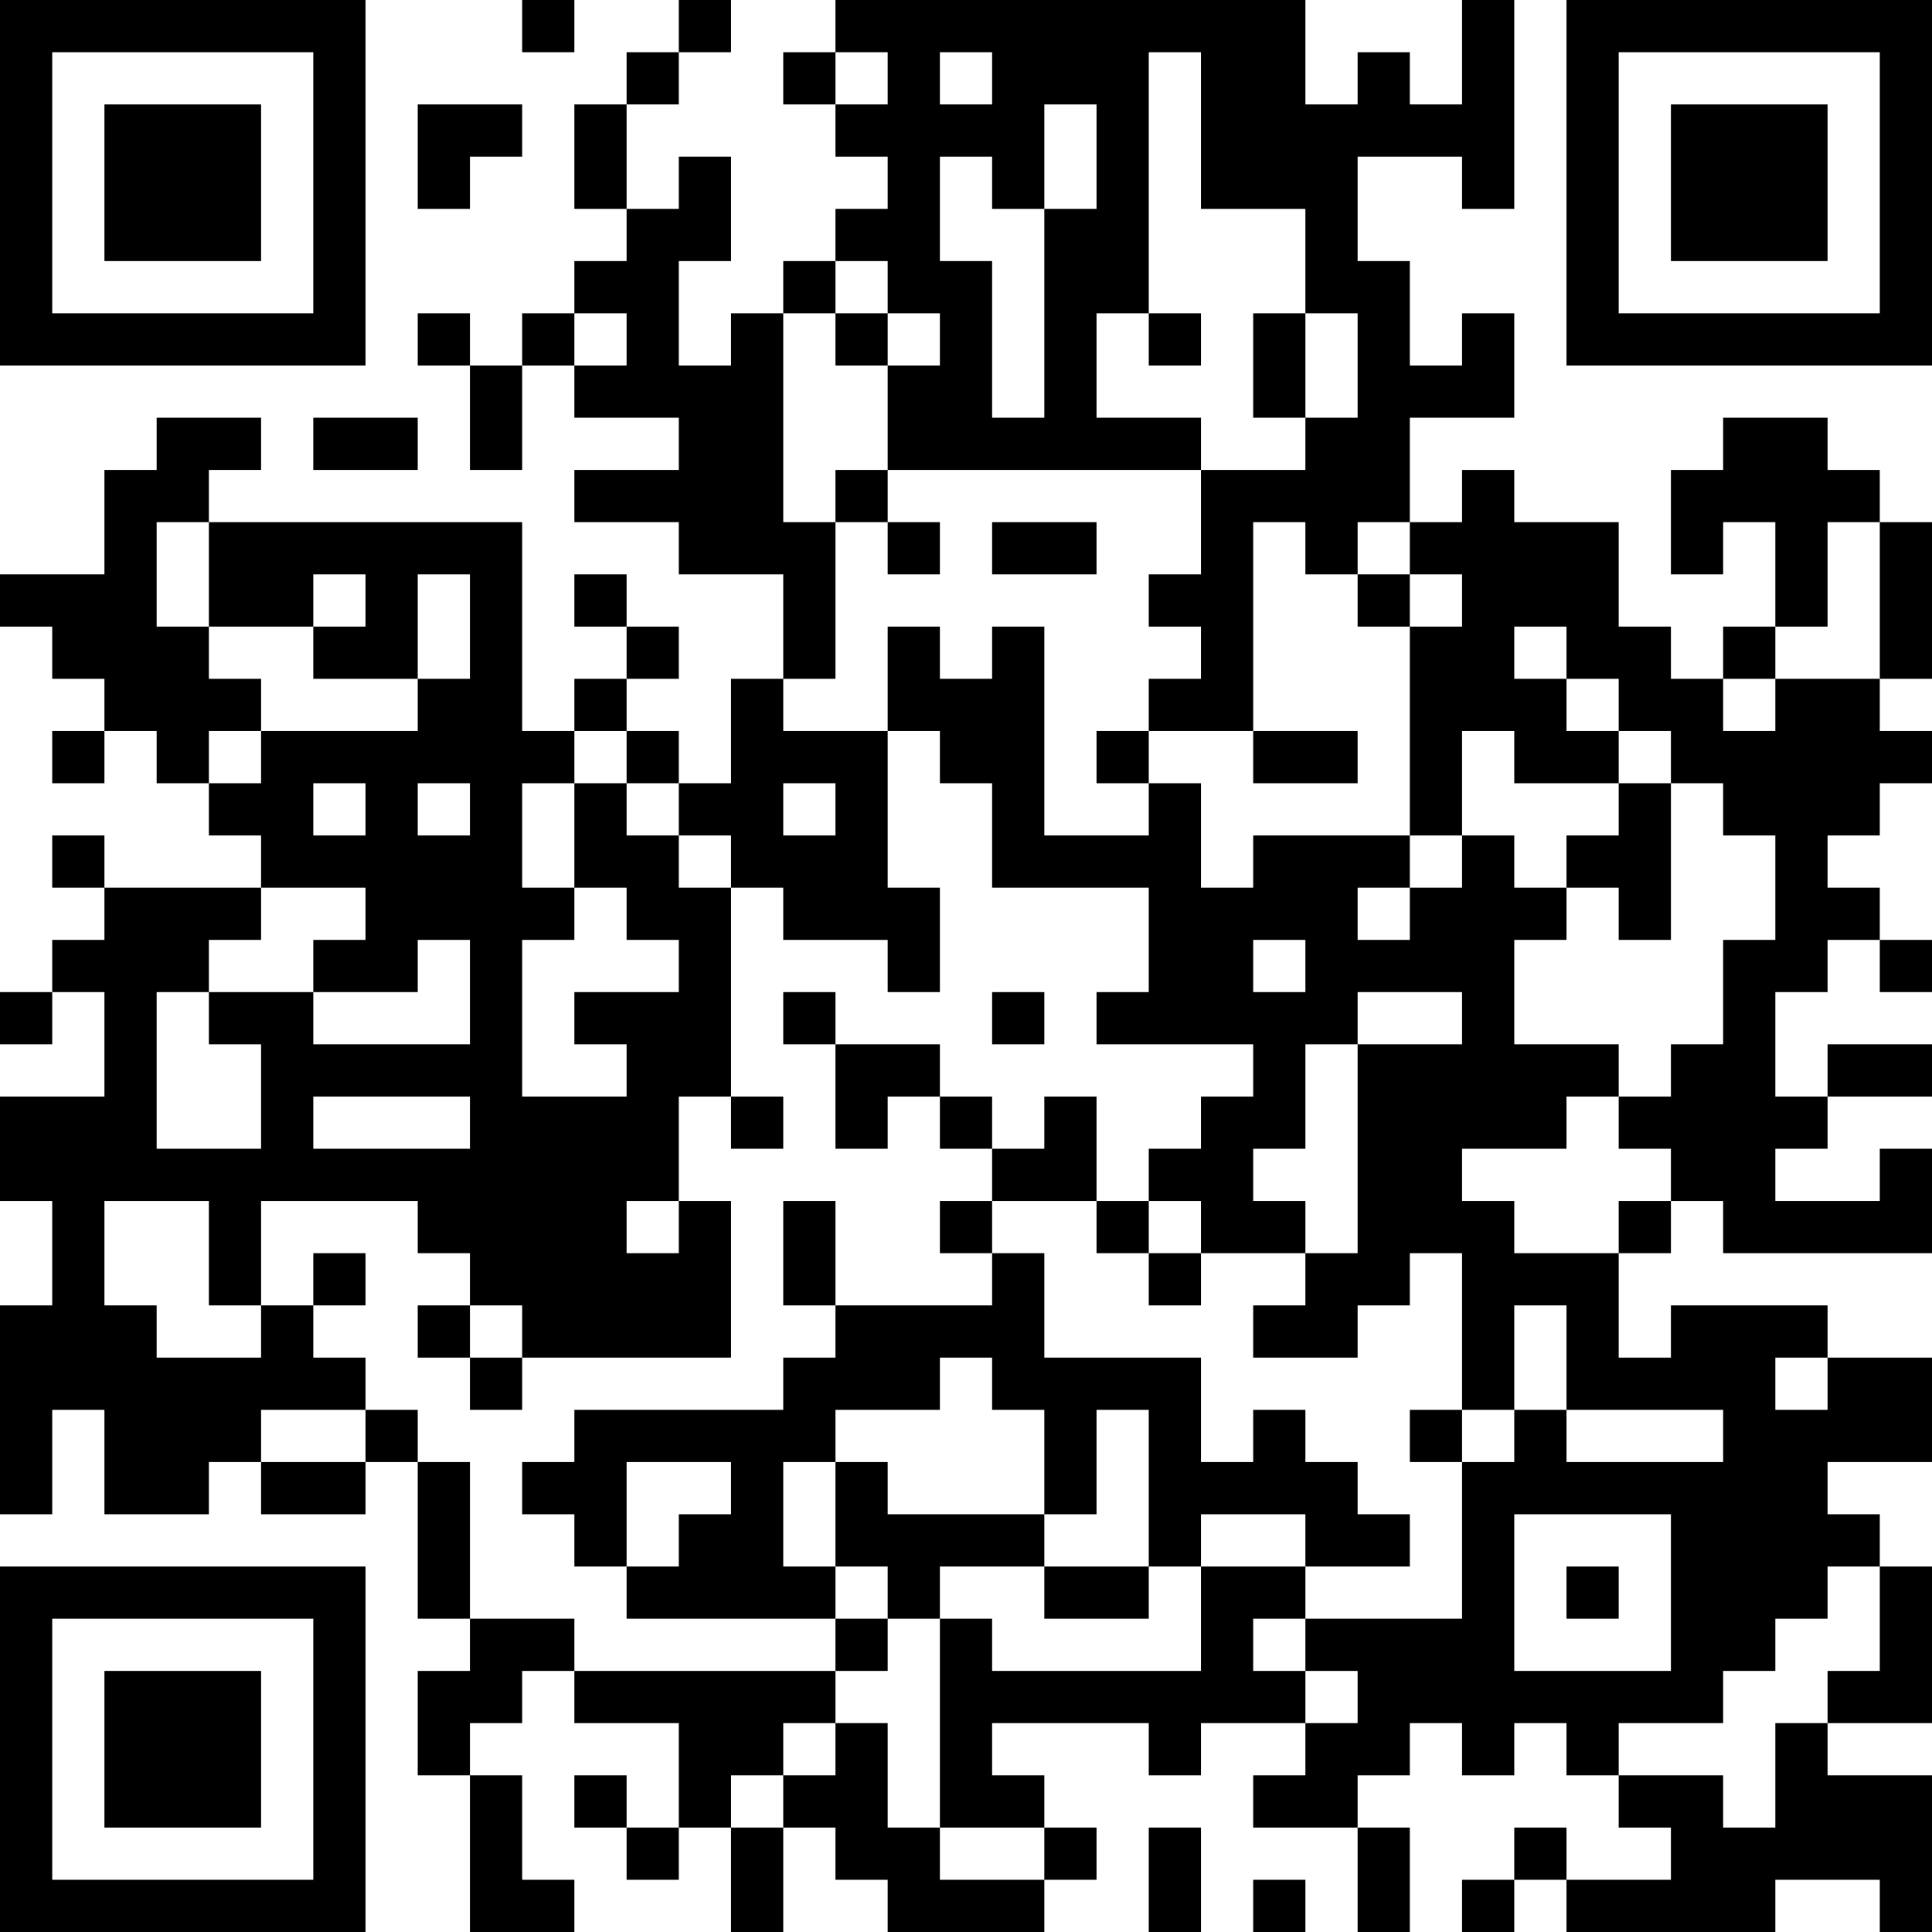
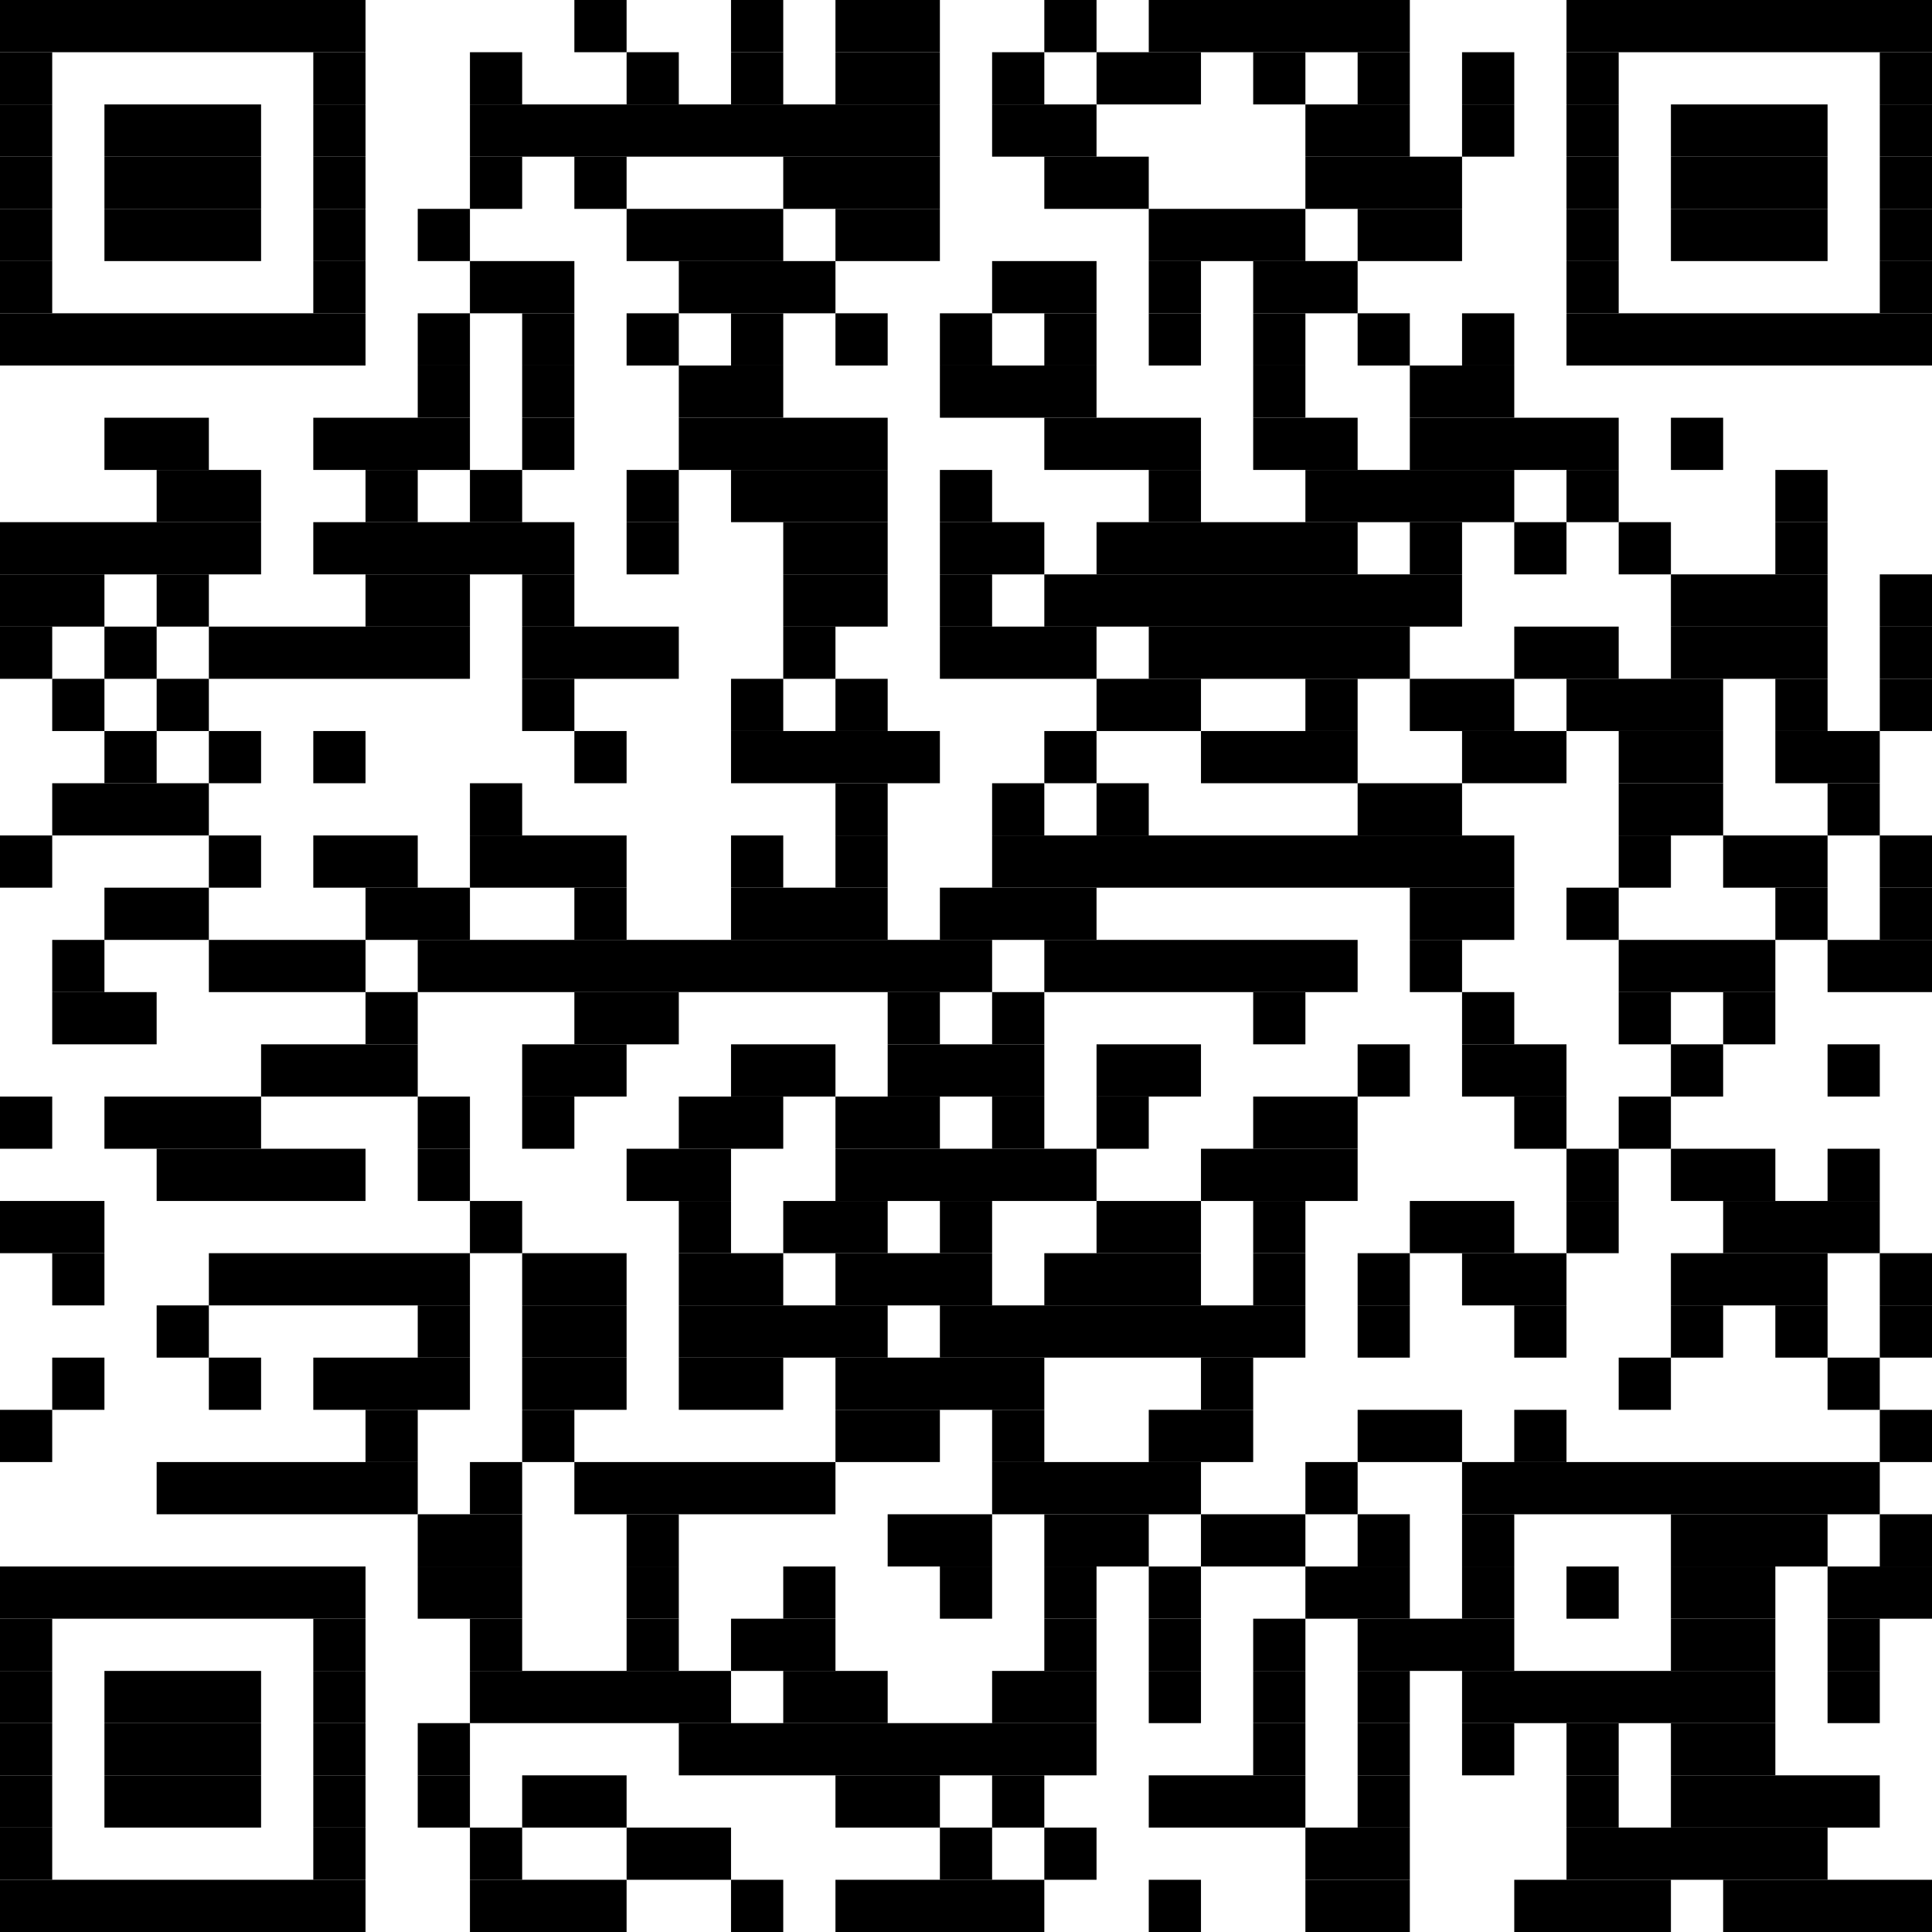
- <svg xmlns="http://www.w3.org/2000/svg" width="370" height="370">
-   <path d="M0 0h70v10H0zM100 0h10v10h-10zM130 0h10v10h-10zM160 0h90v10h-90zM280 0h10v10h-10zM300 0h70v10h-70zM0 10h10v10H0zM60 10h10v10H60zM120 10h10v10h-10zM150 10h10v10h-10zM170 10h10v10h-10zM190 10h30v10h-30zM230 10h20v10h-20zM260 10h10v10h-10zM280 10h10v10h-10zM300 10h10v10h-10zM360 10h10v10h-10zM0 20h10v10H0zM20 20h30v10H20zM60 20h10v10H60zM80 20h20v10H80zM110 20h10v10h-10zM160 20h40v10h-40zM210 20h10v10h-10zM230 20h60v10h-60zM300 20h10v10h-10zM320 20h30v10h-30zM360 20h10v10h-10zM0 30h10v10H0zM20 30h30v10H20zM60 30h10v10H60zM80 30h10v10H80zM110 30h10v10h-10zM130 30h10v10h-10zM170 30h10v10h-10zM190 30h10v10h-10zM210 30h10v10h-10zM230 30h30v10h-30zM280 30h10v10h-10zM300 30h10v10h-10zM320 30h30v10h-30zM360 30h10v10h-10zM0 40h10v10H0zM20 40h30v10H20zM60 40h10v10H60zM120 40h20v10h-20zM160 40h20v10h-20zM200 40h20v10h-20zM250 40h10v10h-10zM300 40h10v10h-10zM320 40h30v10h-30zM360 40h10v10h-10zM0 50h10v10H0zM60 50h10v10H60zM110 50h20v10h-20zM150 50h10v10h-10zM170 50h20v10h-20zM200 50h20v10h-20zM250 50h20v10h-20zM300 50h10v10h-10zM360 50h10v10h-10zM0 60h70v10H0zM80 60h10v10H80zM100 60h10v10h-10zM120 60h10v10h-10zM140 60h10v10h-10zM160 60h10v10h-10zM180 60h10v10h-10zM200 60h10v10h-10zM220 60h10v10h-10zM240 60h10v10h-10zM260 60h10v10h-10zM280 60h10v10h-10zM300 60h70v10h-70zM90 70h10v10H90zM110 70h40v10h-40zM170 70h20v10h-20zM200 70h10v10h-10zM240 70h10v10h-10zM260 70h30v10h-30zM30 80h20v10H30zM60 80h20v10H60zM90 80h10v10H90zM130 80h20v10h-20zM170 80h60v10h-60zM250 80h20v10h-20zM330 80h20v10h-20zM20 90h20v10H20zM110 90h40v10h-40zM160 90h10v10h-10zM230 90h40v10h-40zM280 90h10v10h-10zM320 90h40v10h-40zM20 100h10v10H20zM40 100h60v10H40zM130 100h30v10h-30zM170 100h10v10h-10zM190 100h20v10h-20zM230 100h10v10h-10zM250 100h10v10h-10zM270 100h40v10h-40zM320 100h10v10h-10zM340 100h10v10h-10zM360 100h10v10h-10zM0 110h30v10H0zM40 110h20v10H40zM70 110h10v10H70zM90 110h10v10H90zM110 110h10v10h-10zM150 110h10v10h-10zM220 110h20v10h-20zM260 110h10v10h-10zM280 110h30v10h-30zM340 110h10v10h-10zM360 110h10v10h-10zM10 120h30v10H10zM60 120h20v10H60zM90 120h10v10H90zM120 120h10v10h-10zM150 120h10v10h-10zM170 120h10v10h-10zM190 120h10v10h-10zM230 120h10v10h-10zM270 120h20v10h-20zM300 120h20v10h-20zM330 120h10v10h-10zM360 120h10v10h-10zM20 130h30v10H20zM80 130h20v10H80zM110 130h10v10h-10zM140 130h10v10h-10zM170 130h30v10h-30zM220 130h20v10h-20zM270 130h30v10h-30zM310 130h20v10h-20zM340 130h20v10h-20zM10 140h10v10H10zM30 140h10v10H30zM50 140h60v10H50zM120 140h10v10h-10zM140 140h30v10h-30zM180 140h20v10h-20zM210 140h10v10h-10zM240 140h20v10h-20zM270 140h10v10h-10zM290 140h20v10h-20zM320 140h50v10h-50zM40 150h20v10H40zM70 150h10v10H70zM90 150h10v10H90zM110 150h10v10h-10zM130 150h20v10h-20zM160 150h10v10h-10zM190 150h10v10h-10zM220 150h10v10h-10zM270 150h10v10h-10zM310 150h10v10h-10zM330 150h30v10h-30zM10 160h10v10H10zM50 160h50v10H50zM110 160h20v10h-20zM140 160h30v10h-30zM190 160h40v10h-40zM240 160h30v10h-30zM280 160h10v10h-10zM300 160h20v10h-20zM340 160h10v10h-10zM20 170h30v10H20zM70 170h40v10H70zM120 170h20v10h-20zM150 170h30v10h-30zM220 170h40v10h-40zM270 170h30v10h-30zM310 170h10v10h-10zM340 170h20v10h-20zM10 180h30v10H10zM60 180h20v10H60zM90 180h10v10H90zM130 180h10v10h-10zM170 180h10v10h-10zM220 180h20v10h-20zM250 180h40v10h-40zM330 180h20v10h-20zM360 180h10v10h-10zM0 190h10v10H0zM20 190h10v10H20zM40 190h20v10H40zM90 190h10v10H90zM110 190h30v10h-30zM150 190h10v10h-10zM190 190h10v10h-10zM210 190h50v10h-50zM280 190h10v10h-10zM330 190h10v10h-10zM20 200h10v10H20zM50 200h50v10H50zM120 200h20v10h-20zM160 200h20v10h-20zM240 200h10v10h-10zM260 200h50v10h-50zM320 200h20v10h-20zM350 200h20v10h-20zM0 210h30v10H0zM50 210h10v10H50zM90 210h40v10H90zM140 210h10v10h-10zM160 210h10v10h-10zM180 210h10v10h-10zM200 210h10v10h-10zM230 210h20v10h-20zM260 210h40v10h-40zM310 210h40v10h-40zM0 220h130v10H0zM190 220h20v10h-20zM220 220h20v10h-20zM260 220h20v10h-20zM320 220h20v10h-20zM360 220h10v10h-10zM10 230h10v10H10zM40 230h10v10H40zM80 230h40v10H80zM130 230h10v10h-10zM150 230h10v10h-10zM180 230h10v10h-10zM210 230h10v10h-10zM230 230h20v10h-20zM260 230h30v10h-30zM310 230h10v10h-10zM330 230h40v10h-40zM10 240h10v10H10zM40 240h10v10H40zM60 240h10v10H60zM90 240h50v10H90zM150 240h10v10h-10zM190 240h10v10h-10zM220 240h10v10h-10zM250 240h20v10h-20zM280 240h30v10h-30zM0 250h30v10H0zM50 250h10v10H50zM80 250h10v10H80zM100 250h40v10h-40zM160 250h40v10h-40zM240 250h20v10h-20zM280 250h10v10h-10zM300 250h10v10h-10zM320 250h30v10h-30zM0 260h70v10H0zM90 260h10v10H90zM150 260h30v10h-30zM190 260h40v10h-40zM280 260h10v10h-10zM300 260h40v10h-40zM350 260h20v10h-20zM0 270h10v10H0zM20 270h30v10H20zM70 270h10v10H70zM110 270h50v10h-50zM200 270h10v10h-10zM220 270h10v10h-10zM240 270h10v10h-10zM270 270h10v10h-10zM290 270h10v10h-10zM330 270h40v10h-40zM0 280h10v10H0zM20 280h20v10H20zM50 280h20v10H50zM80 280h10v10H80zM100 280h20v10h-20zM140 280h10v10h-10zM160 280h10v10h-10zM200 280h10v10h-10zM220 280h40v10h-40zM280 280h70v10h-70zM80 290h10v10H80zM110 290h10v10h-10zM130 290h20v10h-20zM160 290h40v10h-40zM220 290h10v10h-10zM250 290h20v10h-20zM280 290h10v10h-10zM320 290h40v10h-40zM0 300h70v10H0zM80 300h10v10H80zM120 300h40v10h-40zM170 300h10v10h-10zM200 300h20v10h-20zM230 300h20v10h-20zM280 300h10v10h-10zM300 300h10v10h-10zM320 300h30v10h-30zM360 300h10v10h-10zM0 310h10v10H0zM60 310h10v10H60zM90 310h20v10H90zM160 310h10v10h-10zM180 310h10v10h-10zM230 310h10v10h-10zM250 310h40v10h-40zM320 310h20v10h-20zM360 310h10v10h-10zM0 320h10v10H0zM20 320h30v10H20zM60 320h10v10H60zM80 320h20v10H80zM110 320h50v10h-50zM180 320h70v10h-70zM260 320h70v10h-70zM350 320h20v10h-20zM0 330h10v10H0zM20 330h30v10H20zM60 330h10v10H60zM80 330h10v10H80zM130 330h20v10h-20zM160 330h10v10h-10zM180 330h10v10h-10zM220 330h10v10h-10zM250 330h20v10h-20zM280 330h10v10h-10zM300 330h10v10h-10zM340 330h10v10h-10zM0 340h10v10H0zM20 340h30v10H20zM60 340h10v10H60zM90 340h10v10H90zM110 340h10v10h-10zM130 340h10v10h-10zM150 340h20v10h-20zM180 340h20v10h-20zM240 340h20v10h-20zM310 340h20v10h-20zM340 340h30v10h-30zM0 350h10v10H0zM60 350h10v10H60zM90 350h10v10H90zM120 350h10v10h-10zM140 350h10v10h-10zM160 350h20v10h-20zM200 350h10v10h-10zM220 350h10v10h-10zM260 350h10v10h-10zM290 350h10v10h-10zM320 350h50v10h-50zM0 360h70v10H0zM90 360h20v10H90zM140 360h10v10h-10zM170 360h30v10h-30zM220 360h10v10h-10zM240 360h10v10h-10zM260 360h10v10h-10zM280 360h10v10h-10zM300 360h40v10h-40zM360 360h10v10h-10z" />
+ <svg xmlns="http://www.w3.org/2000/svg" height="370" viewBox="0 0 370 370" width="370">
+   <path d="m0 0h70v10h-70z" />
+   <path d="m110 0h10v10h-10z" />
+   <path d="m140 0h10v10h-10z" />
+   <path d="m160 0h20v10h-20z" />
+   <path d="m200 0h10v10h-10z" />
+   <path d="m220 0h50v10h-50z" />
+   <path d="m300 0h70v10h-70z" />
+   <path d="m0 10h10v10h-10z" />
+   <path d="m60 10h10v10h-10z" />
+   <path d="m90 10h10v10h-10z" />
+   <path d="m120 10h10v10h-10z" />
+   <path d="m140 10h10v10h-10z" />
+   <path d="m160 10h20v10h-20z" />
+   <path d="m190 10h10v10h-10z" />
+   <path d="m210 10h20v10h-20z" />
+   <path d="m240 10h10v10h-10z" />
+   <path d="m260 10h10v10h-10z" />
+   <path d="m280 10h10v10h-10z" />
+   <path d="m300 10h10v10h-10z" />
+   <path d="m360 10h10v10h-10z" />
+   <path d="m0 20h10v10h-10z" />
+   <path d="m20 20h30v10h-30z" />
+   <path d="m60 20h10v10h-10z" />
+   <path d="m90 20h90v10h-90z" />
+   <path d="m190 20h20v10h-20z" />
+   <path d="m250 20h20v10h-20z" />
+   <path d="m280 20h10v10h-10z" />
+   <path d="m300 20h10v10h-10z" />
+   <path d="m320 20h30v10h-30z" />
+   <path d="m360 20h10v10h-10z" />
+   <path d="m0 30h10v10h-10z" />
+   <path d="m20 30h30v10h-30z" />
+   <path d="m60 30h10v10h-10z" />
+   <path d="m90 30h10v10h-10z" />
+   <path d="m110 30h10v10h-10z" />
+   <path d="m150 30h30v10h-30z" />
+   <path d="m200 30h20v10h-20z" />
+   <path d="m250 30h30v10h-30z" />
+   <path d="m300 30h10v10h-10z" />
+   <path d="m320 30h30v10h-30z" />
+   <path d="m360 30h10v10h-10z" />
+   <path d="m0 40h10v10h-10z" />
+   <path d="m20 40h30v10h-30z" />
+   <path d="m60 40h10v10h-10z" />
+   <path d="m80 40h10v10h-10z" />
+   <path d="m120 40h30v10h-30z" />
+   <path d="m160 40h20v10h-20z" />
+   <path d="m220 40h30v10h-30z" />
+   <path d="m260 40h20v10h-20z" />
+   <path d="m300 40h10v10h-10z" />
+   <path d="m320 40h30v10h-30z" />
+   <path d="m360 40h10v10h-10z" />
+   <path d="m0 50h10v10h-10z" />
+   <path d="m60 50h10v10h-10z" />
+   <path d="m90 50h20v10h-20z" />
+   <path d="m130 50h30v10h-30z" />
+   <path d="m190 50h20v10h-20z" />
+   <path d="m220 50h10v10h-10z" />
+   <path d="m240 50h20v10h-20z" />
+   <path d="m300 50h10v10h-10z" />
+   <path d="m360 50h10v10h-10z" />
+   <path d="m0 60h70v10h-70z" />
+   <path d="m80 60h10v10h-10z" />
+   <path d="m100 60h10v10h-10z" />
+   <path d="m120 60h10v10h-10z" />
+   <path d="m140 60h10v10h-10z" />
+   <path d="m160 60h10v10h-10z" />
+   <path d="m180 60h10v10h-10z" />
+   <path d="m200 60h10v10h-10z" />
+   <path d="m220 60h10v10h-10z" />
+   <path d="m240 60h10v10h-10z" />
+   <path d="m260 60h10v10h-10z" />
+   <path d="m280 60h10v10h-10z" />
+   <path d="m300 60h70v10h-70z" />
+   <path d="m80 70h10v10h-10z" />
+   <path d="m100 70h10v10h-10z" />
+   <path d="m130 70h20v10h-20z" />
+   <path d="m180 70h30v10h-30z" />
+   <path d="m240 70h10v10h-10z" />
+   <path d="m270 70h20v10h-20z" />
+   <path d="m20 80h20v10h-20z" />
+   <path d="m60 80h30v10h-30z" />
+   <path d="m100 80h10v10h-10z" />
+   <path d="m130 80h40v10h-40z" />
+   <path d="m200 80h30v10h-30z" />
+   <path d="m240 80h20v10h-20z" />
+   <path d="m270 80h40v10h-40z" />
+   <path d="m320 80h10v10h-10z" />
+   <path d="m30 90h20v10h-20z" />
+   <path d="m70 90h10v10h-10z" />
+   <path d="m90 90h10v10h-10z" />
+   <path d="m120 90h10v10h-10z" />
+   <path d="m140 90h30v10h-30z" />
+   <path d="m180 90h10v10h-10z" />
+   <path d="m220 90h10v10h-10z" />
+   <path d="m250 90h40v10h-40z" />
+   <path d="m300 90h10v10h-10z" />
+   <path d="m340 90h10v10h-10z" />
+   <path d="m0 100h50v10h-50z" />
+   <path d="m60 100h50v10h-50z" />
+   <path d="m120 100h10v10h-10z" />
+   <path d="m150 100h20v10h-20z" />
+   <path d="m180 100h20v10h-20z" />
+   <path d="m210 100h50v10h-50z" />
+   <path d="m270 100h10v10h-10z" />
+   <path d="m290 100h10v10h-10z" />
+   <path d="m310 100h10v10h-10z" />
+   <path d="m340 100h10v10h-10z" />
+   <path d="m0 110h20v10h-20z" />
+   <path d="m30 110h10v10h-10z" />
+   <path d="m70 110h20v10h-20z" />
+   <path d="m100 110h10v10h-10z" />
+   <path d="m150 110h20v10h-20z" />
+   <path d="m180 110h10v10h-10z" />
+   <path d="m200 110h80v10h-80z" />
+   <path d="m320 110h30v10h-30z" />
+   <path d="m360 110h10v10h-10z" />
+   <path d="m0 120h10v10h-10z" />
+   <path d="m20 120h10v10h-10z" />
+   <path d="m40 120h50v10h-50z" />
+   <path d="m100 120h30v10h-30z" />
+   <path d="m150 120h10v10h-10z" />
+   <path d="m180 120h30v10h-30z" />
+   <path d="m220 120h50v10h-50z" />
+   <path d="m290 120h20v10h-20z" />
+   <path d="m320 120h30v10h-30z" />
+   <path d="m360 120h10v10h-10z" />
+   <path d="m10 130h10v10h-10z" />
+   <path d="m30 130h10v10h-10z" />
+   <path d="m100 130h10v10h-10z" />
+   <path d="m140 130h10v10h-10z" />
+   <path d="m160 130h10v10h-10z" />
+   <path d="m210 130h20v10h-20z" />
+   <path d="m250 130h10v10h-10z" />
+   <path d="m270 130h20v10h-20z" />
+   <path d="m300 130h30v10h-30z" />
+   <path d="m340 130h10v10h-10z" />
+   <path d="m360 130h10v10h-10z" />
+   <path d="m20 140h10v10h-10z" />
+   <path d="m40 140h10v10h-10z" />
+   <path d="m60 140h10v10h-10z" />
+   <path d="m110 140h10v10h-10z" />
+   <path d="m140 140h40v10h-40z" />
+   <path d="m200 140h10v10h-10z" />
+   <path d="m230 140h30v10h-30z" />
+   <path d="m280 140h20v10h-20z" />
+   <path d="m310 140h20v10h-20z" />
+   <path d="m340 140h20v10h-20z" />
+   <path d="m10 150h30v10h-30z" />
+   <path d="m90 150h10v10h-10z" />
+   <path d="m160 150h10v10h-10z" />
+   <path d="m190 150h10v10h-10z" />
+   <path d="m210 150h10v10h-10z" />
+   <path d="m260 150h20v10h-20z" />
+   <path d="m310 150h20v10h-20z" />
+   <path d="m350 150h10v10h-10z" />
+   <path d="m0 160h10v10h-10z" />
+   <path d="m40 160h10v10h-10z" />
+   <path d="m60 160h20v10h-20z" />
+   <path d="m90 160h30v10h-30z" />
+   <path d="m140 160h10v10h-10z" />
+   <path d="m160 160h10v10h-10z" />
+   <path d="m190 160h100v10h-100z" />
+   <path d="m310 160h10v10h-10z" />
+   <path d="m330 160h20v10h-20z" />
+   <path d="m360 160h10v10h-10z" />
+   <path d="m20 170h20v10h-20z" />
+   <path d="m70 170h20v10h-20z" />
+   <path d="m110 170h10v10h-10z" />
+   <path d="m140 170h30v10h-30z" />
+   <path d="m180 170h30v10h-30z" />
+   <path d="m270 170h20v10h-20z" />
+   <path d="m300 170h10v10h-10z" />
+   <path d="m340 170h10v10h-10z" />
+   <path d="m360 170h10v10h-10z" />
+   <path d="m10 180h10v10h-10z" />
+   <path d="m40 180h30v10h-30z" />
+   <path d="m80 180h110v10h-110z" />
+   <path d="m200 180h60v10h-60z" />
+   <path d="m270 180h10v10h-10z" />
+   <path d="m310 180h30v10h-30z" />
+   <path d="m350 180h20v10h-20z" />
+   <path d="m10 190h20v10h-20z" />
+   <path d="m70 190h10v10h-10z" />
+   <path d="m110 190h20v10h-20z" />
+   <path d="m170 190h10v10h-10z" />
+   <path d="m190 190h10v10h-10z" />
+   <path d="m240 190h10v10h-10z" />
+   <path d="m280 190h10v10h-10z" />
+   <path d="m310 190h10v10h-10z" />
+   <path d="m330 190h10v10h-10z" />
+   <path d="m50 200h30v10h-30z" />
+   <path d="m100 200h20v10h-20z" />
+   <path d="m140 200h20v10h-20z" />
+   <path d="m170 200h30v10h-30z" />
+   <path d="m210 200h20v10h-20z" />
+   <path d="m260 200h10v10h-10z" />
+   <path d="m280 200h20v10h-20z" />
+   <path d="m320 200h10v10h-10z" />
+   <path d="m350 200h10v10h-10z" />
+   <path d="m0 210h10v10h-10z" />
+   <path d="m20 210h30v10h-30z" />
+   <path d="m80 210h10v10h-10z" />
+   <path d="m100 210h10v10h-10z" />
+   <path d="m130 210h20v10h-20z" />
+   <path d="m160 210h20v10h-20z" />
+   <path d="m190 210h10v10h-10z" />
+   <path d="m210 210h10v10h-10z" />
+   <path d="m240 210h20v10h-20z" />
+   <path d="m290 210h10v10h-10z" />
+   <path d="m310 210h10v10h-10z" />
+   <path d="m30 220h40v10h-40z" />
+   <path d="m80 220h10v10h-10z" />
+   <path d="m120 220h20v10h-20z" />
+   <path d="m160 220h50v10h-50z" />
+   <path d="m230 220h30v10h-30z" />
+   <path d="m300 220h10v10h-10z" />
+   <path d="m320 220h20v10h-20z" />
+   <path d="m350 220h10v10h-10z" />
+   <path d="m0 230h20v10h-20z" />
+   <path d="m90 230h10v10h-10z" />
+   <path d="m130 230h10v10h-10z" />
+   <path d="m150 230h20v10h-20z" />
+   <path d="m180 230h10v10h-10z" />
+   <path d="m210 230h20v10h-20z" />
+   <path d="m240 230h10v10h-10z" />
+   <path d="m270 230h20v10h-20z" />
+   <path d="m300 230h10v10h-10z" />
+   <path d="m330 230h30v10h-30z" />
+   <path d="m10 240h10v10h-10z" />
+   <path d="m40 240h50v10h-50z" />
+   <path d="m100 240h20v10h-20z" />
+   <path d="m130 240h20v10h-20z" />
+   <path d="m160 240h30v10h-30z" />
+   <path d="m200 240h30v10h-30z" />
+   <path d="m240 240h10v10h-10z" />
+   <path d="m260 240h10v10h-10z" />
+   <path d="m280 240h20v10h-20z" />
+   <path d="m320 240h30v10h-30z" />
+   <path d="m360 240h10v10h-10z" />
+   <path d="m30 250h10v10h-10z" />
+   <path d="m80 250h10v10h-10z" />
+   <path d="m100 250h20v10h-20z" />
+   <path d="m130 250h40v10h-40z" />
+   <path d="m180 250h70v10h-70z" />
+   <path d="m260 250h10v10h-10z" />
+   <path d="m290 250h10v10h-10z" />
+   <path d="m320 250h10v10h-10z" />
+   <path d="m340 250h10v10h-10z" />
+   <path d="m360 250h10v10h-10z" />
+   <path d="m10 260h10v10h-10z" />
+   <path d="m40 260h10v10h-10z" />
+   <path d="m60 260h30v10h-30z" />
+   <path d="m100 260h20v10h-20z" />
+   <path d="m130 260h20v10h-20z" />
+   <path d="m160 260h40v10h-40z" />
+   <path d="m230 260h10v10h-10z" />
+   <path d="m310 260h10v10h-10z" />
+   <path d="m350 260h10v10h-10z" />
+   <path d="m0 270h10v10h-10z" />
+   <path d="m70 270h10v10h-10z" />
+   <path d="m100 270h10v10h-10z" />
+   <path d="m160 270h20v10h-20z" />
+   <path d="m190 270h10v10h-10z" />
+   <path d="m220 270h20v10h-20z" />
+   <path d="m260 270h20v10h-20z" />
+   <path d="m290 270h10v10h-10z" />
+   <path d="m360 270h10v10h-10z" />
+   <path d="m30 280h50v10h-50z" />
+   <path d="m90 280h10v10h-10z" />
+   <path d="m110 280h50v10h-50z" />
+   <path d="m190 280h40v10h-40z" />
+   <path d="m250 280h10v10h-10z" />
+   <path d="m280 280h80v10h-80z" />
+   <path d="m80 290h20v10h-20z" />
+   <path d="m120 290h10v10h-10z" />
+   <path d="m170 290h20v10h-20z" />
+   <path d="m200 290h20v10h-20z" />
+   <path d="m230 290h20v10h-20z" />
+   <path d="m260 290h10v10h-10z" />
+   <path d="m280 290h10v10h-10z" />
+   <path d="m320 290h30v10h-30z" />
+   <path d="m360 290h10v10h-10z" />
+   <path d="m0 300h70v10h-70z" />
+   <path d="m80 300h20v10h-20z" />
+   <path d="m120 300h10v10h-10z" />
+   <path d="m150 300h10v10h-10z" />
+   <path d="m180 300h10v10h-10z" />
+   <path d="m200 300h10v10h-10z" />
+   <path d="m220 300h10v10h-10z" />
+   <path d="m250 300h20v10h-20z" />
+   <path d="m280 300h10v10h-10z" />
+   <path d="m300 300h10v10h-10z" />
+   <path d="m320 300h20v10h-20z" />
+   <path d="m350 300h20v10h-20z" />
+   <path d="m0 310h10v10h-10z" />
+   <path d="m60 310h10v10h-10z" />
+   <path d="m90 310h10v10h-10z" />
+   <path d="m120 310h10v10h-10z" />
+   <path d="m140 310h20v10h-20z" />
+   <path d="m200 310h10v10h-10z" />
+   <path d="m220 310h10v10h-10z" />
+   <path d="m240 310h10v10h-10z" />
+   <path d="m260 310h30v10h-30z" />
+   <path d="m320 310h20v10h-20z" />
+   <path d="m350 310h10v10h-10z" />
+   <path d="m0 320h10v10h-10z" />
+   <path d="m20 320h30v10h-30z" />
+   <path d="m60 320h10v10h-10z" />
+   <path d="m90 320h50v10h-50z" />
+   <path d="m150 320h20v10h-20z" />
+   <path d="m190 320h20v10h-20z" />
+   <path d="m220 320h10v10h-10z" />
+   <path d="m240 320h10v10h-10z" />
+   <path d="m260 320h10v10h-10z" />
+   <path d="m280 320h60v10h-60z" />
+   <path d="m350 320h10v10h-10z" />
+   <path d="m0 330h10v10h-10z" />
+   <path d="m20 330h30v10h-30z" />
+   <path d="m60 330h10v10h-10z" />
+   <path d="m80 330h10v10h-10z" />
+   <path d="m130 330h80v10h-80z" />
+   <path d="m240 330h10v10h-10z" />
+   <path d="m260 330h10v10h-10z" />
+   <path d="m280 330h10v10h-10z" />
+   <path d="m300 330h10v10h-10z" />
+   <path d="m320 330h20v10h-20z" />
+   <path d="m0 340h10v10h-10z" />
+   <path d="m20 340h30v10h-30z" />
+   <path d="m60 340h10v10h-10z" />
+   <path d="m80 340h10v10h-10z" />
+   <path d="m100 340h20v10h-20z" />
+   <path d="m160 340h20v10h-20z" />
+   <path d="m190 340h10v10h-10z" />
+   <path d="m220 340h30v10h-30z" />
+   <path d="m260 340h10v10h-10z" />
+   <path d="m300 340h10v10h-10z" />
+   <path d="m320 340h40v10h-40z" />
+   <path d="m0 350h10v10h-10z" />
+   <path d="m60 350h10v10h-10z" />
+   <path d="m90 350h10v10h-10z" />
+   <path d="m120 350h20v10h-20z" />
+   <path d="m180 350h10v10h-10z" />
+   <path d="m200 350h10v10h-10z" />
+   <path d="m250 350h20v10h-20z" />
+   <path d="m300 350h50v10h-50z" />
+   <path d="m0 360h70v10h-70z" />
+   <path d="m90 360h30v10h-30z" />
+   <path d="m140 360h10v10h-10z" />
+   <path d="m160 360h40v10h-40z" />
+   <path d="m220 360h10v10h-10z" />
+   <path d="m250 360h20v10h-20z" />
+   <path d="m290 360h30v10h-30z" />
+   <path d="m330 360h40v10h-40z" />
</svg>
